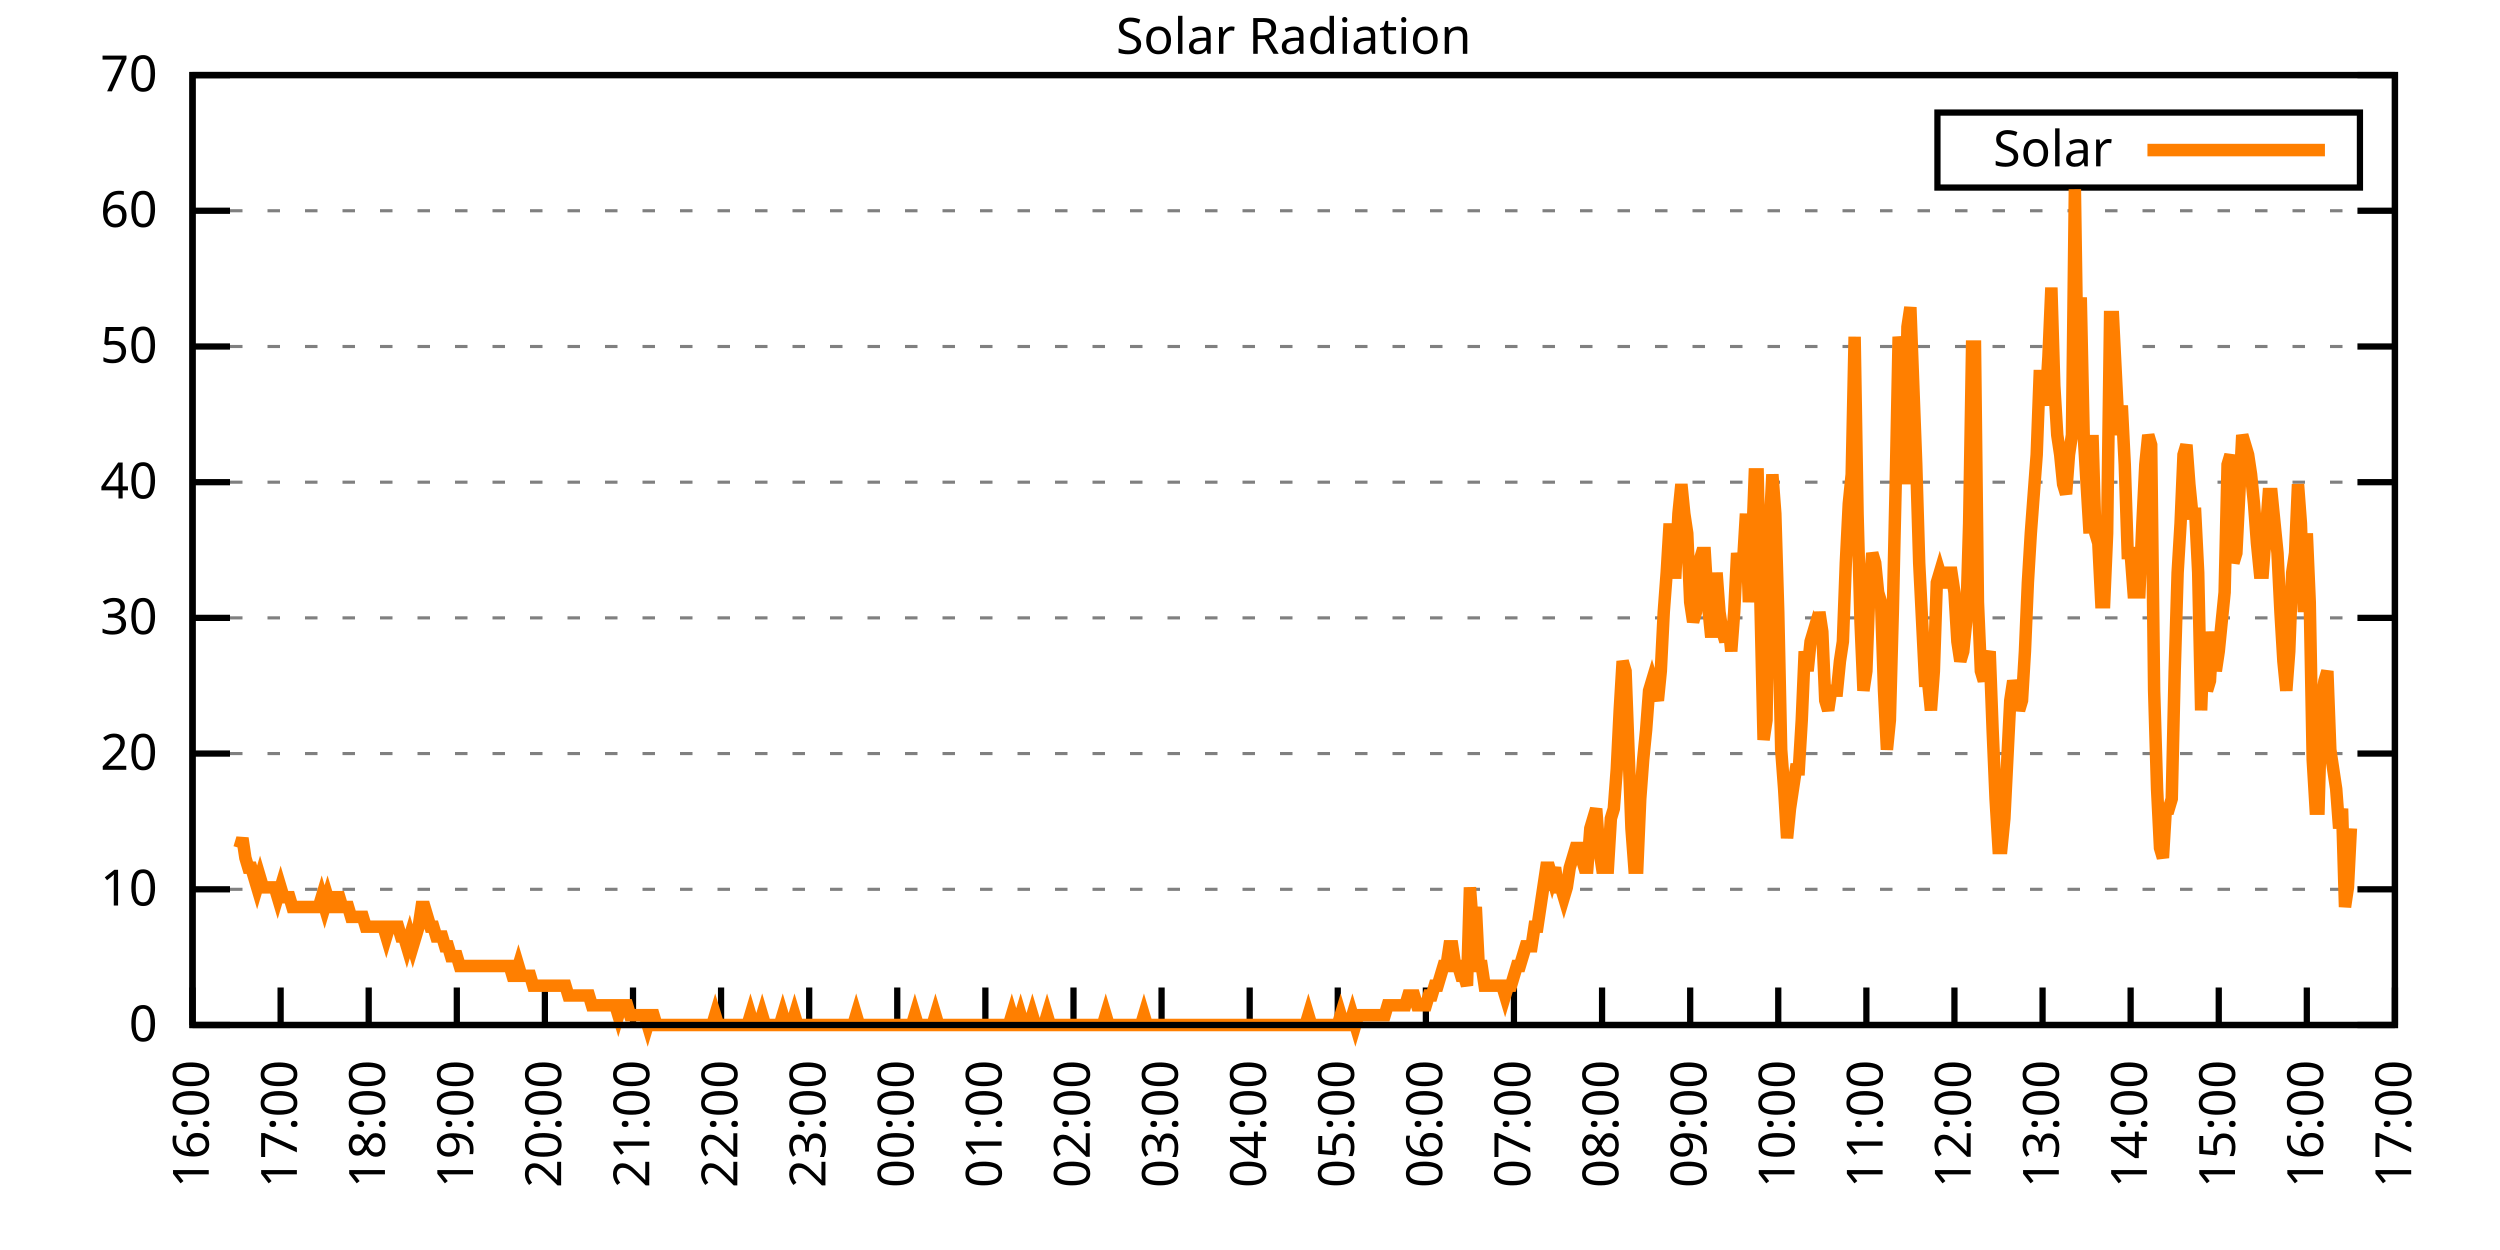
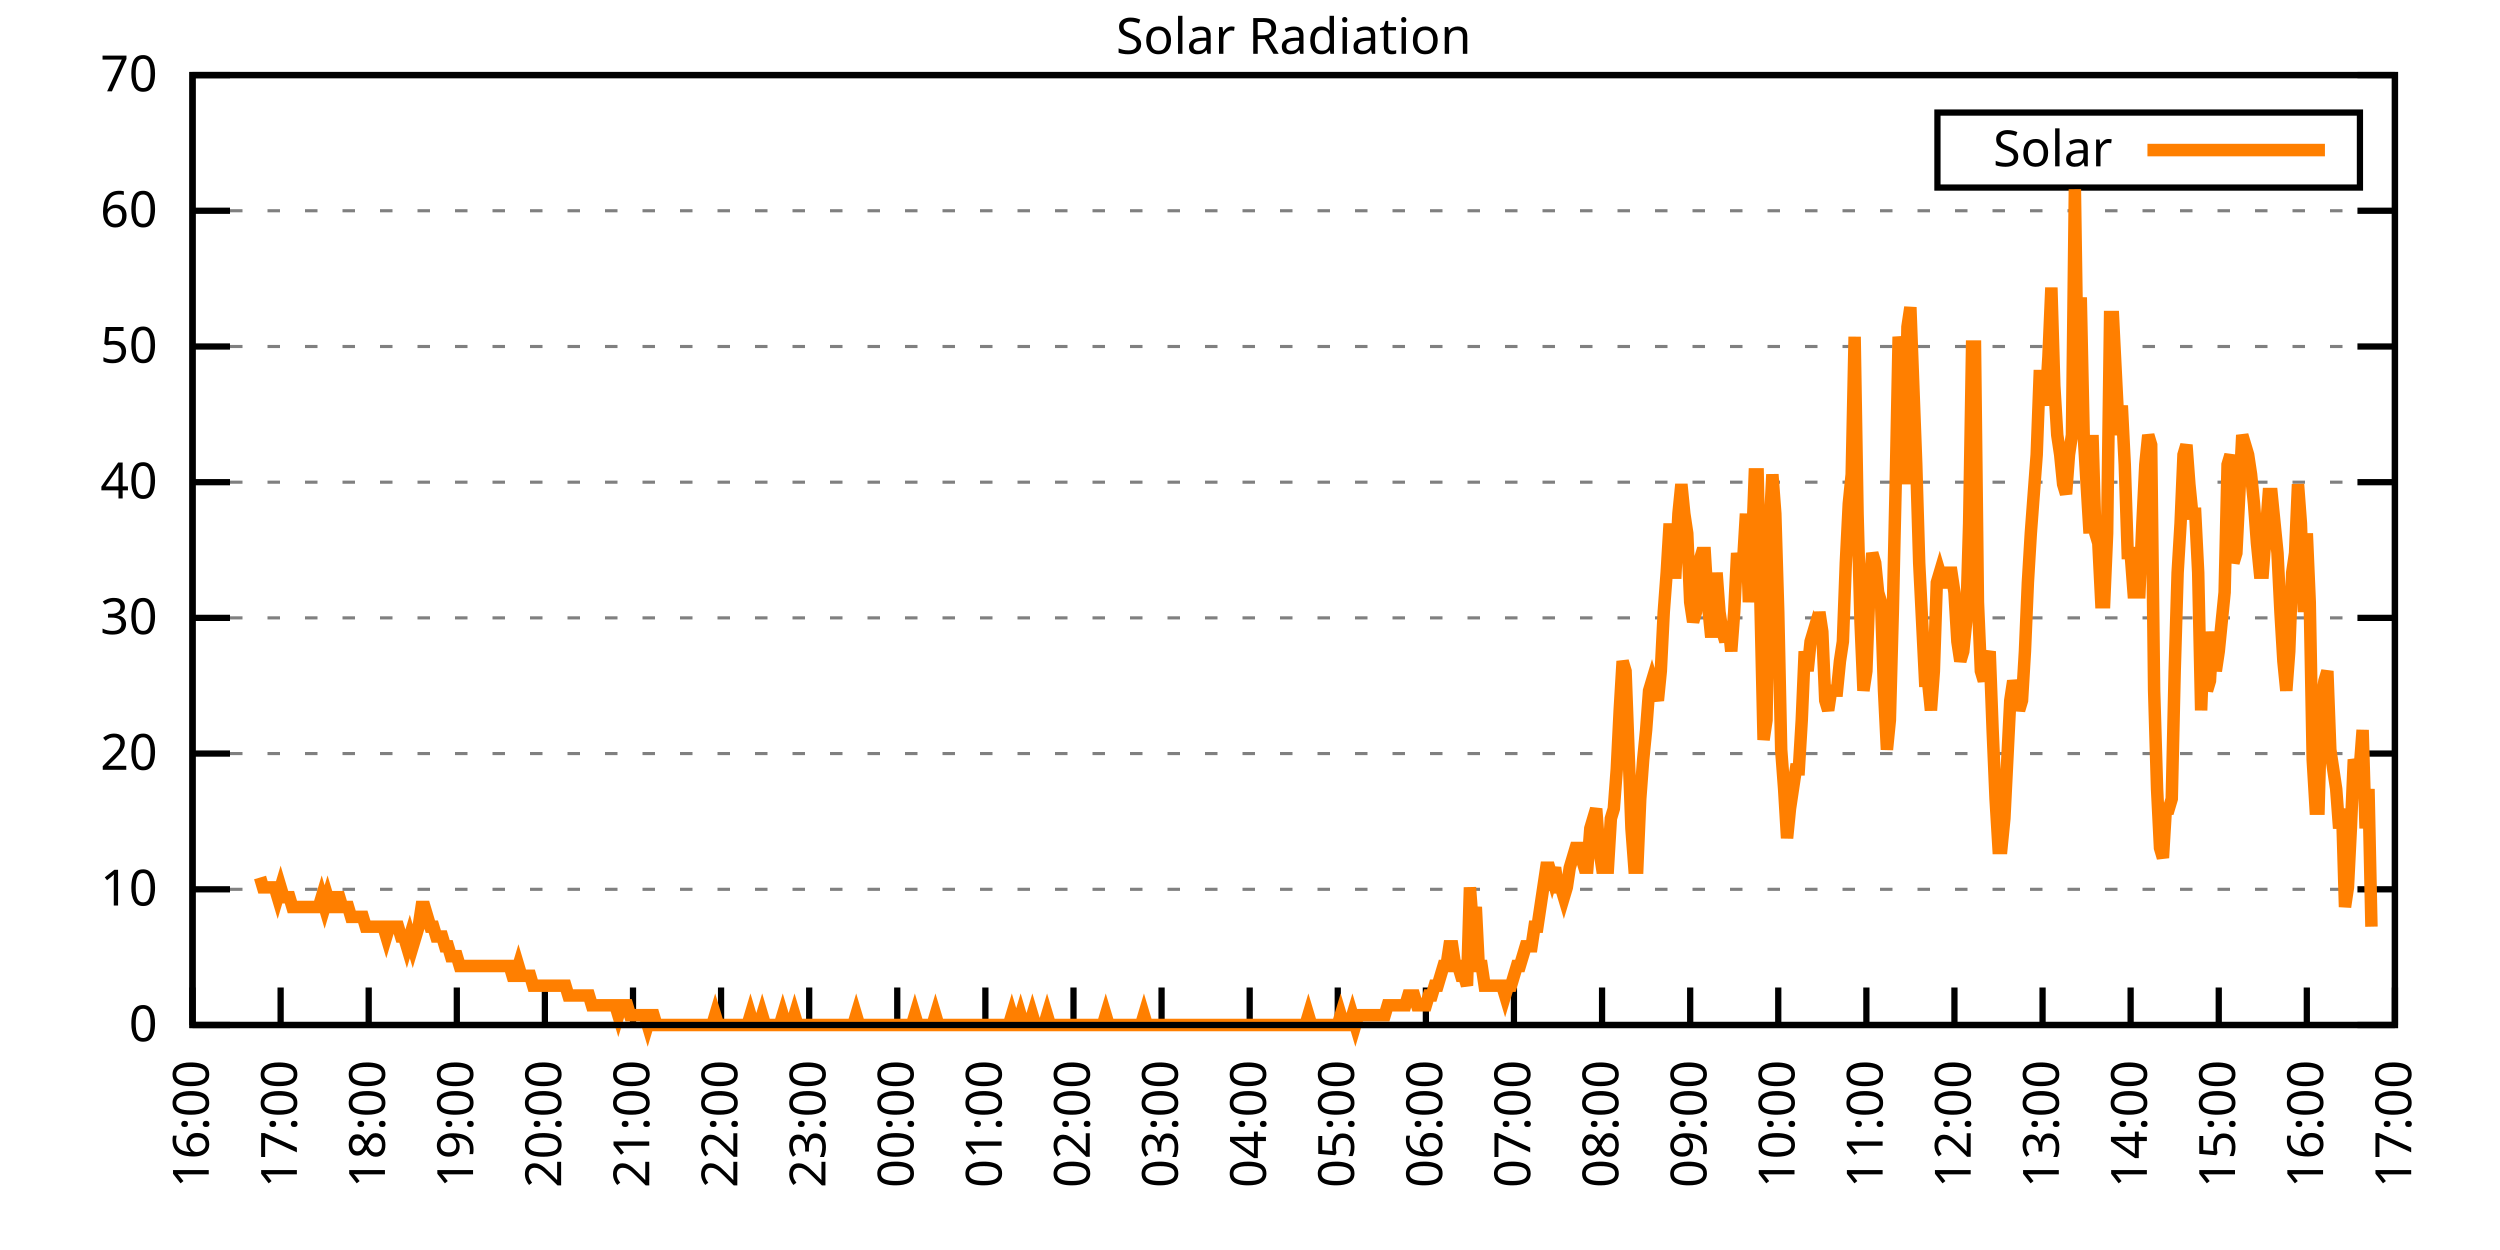
<svg xmlns="http://www.w3.org/2000/svg" xmlns:xlink="http://www.w3.org/1999/xlink" width="400" height="200" viewBox="0 0 400 200">
  <g id="gnuplot_canvas">
    <rect x="0" y="0" width="400" height="200" fill="none" />
    <defs>
      <circle id="gpDot" r="0.5" stroke-width="0.5" stroke="currentColor" />
      <path id="gpPt0" stroke-width="0.333" stroke="currentColor" d="M-1,0 h2 M0,-1 v2" />
      <path id="gpPt1" stroke-width="0.333" stroke="currentColor" d="M-1,-1 L1,1 M1,-1 L-1,1" />
      <path id="gpPt2" stroke-width="0.333" stroke="currentColor" d="M-1,0 L1,0 M0,-1 L0,1 M-1,-1 L1,1 M-1,1 L1,-1" />
      <rect id="gpPt3" stroke-width="0.333" stroke="currentColor" x="-1" y="-1" width="2" height="2" />
      <rect id="gpPt4" stroke-width="0.333" stroke="currentColor" fill="currentColor" x="-1" y="-1" width="2" height="2" />
      <circle id="gpPt5" stroke-width="0.333" stroke="currentColor" cx="0" cy="0" r="1" />
      <use xlink:href="#gpPt5" id="gpPt6" fill="currentColor" stroke="none" />
      <path id="gpPt7" stroke-width="0.333" stroke="currentColor" d="M0,-1.33 L-1.33,0.67 L1.33,0.67 z" />
      <use xlink:href="#gpPt7" id="gpPt8" fill="currentColor" stroke="none" />
      <use xlink:href="#gpPt7" id="gpPt9" stroke="currentColor" transform="rotate(180)" />
      <use xlink:href="#gpPt9" id="gpPt10" fill="currentColor" stroke="none" />
      <use xlink:href="#gpPt3" id="gpPt11" stroke="currentColor" transform="rotate(45)" />
      <use xlink:href="#gpPt11" id="gpPt12" fill="currentColor" stroke="none" />
      <path id="gpPt13" stroke-width="0.333" stroke="currentColor" d="M0,1.330 L1.265,0.411 L0.782,-1.067 L-0.782,-1.076 L-1.265,0.411 z" />
      <use xlink:href="#gpPt13" id="gpPt14" fill="currentColor" stroke="none" />
      <filter id="textbox" filterUnits="objectBoundingBox" x="0" y="0" height="1" width="1">
        <feFlood flood-color="white" flood-opacity="1" result="bgnd" />
        <feComposite in="SourceGraphic" in2="bgnd" operator="atop" />
      </filter>
      <filter id="greybox" filterUnits="objectBoundingBox" x="0" y="0" height="1" width="1">
        <feFlood flood-color="lightgrey" flood-opacity="1" result="grey" />
        <feComposite in="SourceGraphic" in2="grey" operator="atop" />
      </filter>
    </defs>
    <g fill="none" color="white" stroke="currentColor" stroke-width="1.00" stroke-linecap="butt" stroke-linejoin="miter">
</g>
    <g fill="none" color="black" stroke="currentColor" stroke-width="1.00" stroke-linecap="butt" stroke-linejoin="miter">
      <g stroke="none" shape-rendering="crispEdges">
        <polygon fill="rgb(255, 255, 255)" points="30.80,164.00 383.18,164.00 383.18,12.02 30.80,12.02 " />
      </g>
    </g>
    <g fill="none" color="black" stroke="currentColor" stroke-width="1.00" stroke-linecap="butt" stroke-linejoin="miter">
</g>
    <g fill="none" color="black" stroke="black" stroke-width="0.50" stroke-linecap="butt" stroke-linejoin="miter">
</g>
    <g fill="none" color="gray" stroke="currentColor" stroke-width="0.50" stroke-linecap="butt" stroke-linejoin="miter">
      <path stroke="gray" stroke-dasharray="2,4" class="gridline" d="M30.80,164.00 L383.19,164.00  " />
    </g>
    <g fill="none" color="gray" stroke="gray" stroke-width="1.00" stroke-linecap="butt" stroke-linejoin="miter">
</g>
    <g fill="none" color="black" stroke="currentColor" stroke-width="1.00" stroke-linecap="butt" stroke-linejoin="miter">
      <path stroke="black" d="M30.80,164.00 L36.80,164.00 M383.19,164.00 L377.19,164.00  " />
      <g transform="translate(25.20,166.60)" stroke="none" fill="black" font-family="Sans" font-size="8.00" text-anchor="end">
        <text>
          <tspan font-family="Sans"> 0</tspan>
        </text>
      </g>
    </g>
    <g fill="none" color="black" stroke="currentColor" stroke-width="1.00" stroke-linecap="butt" stroke-linejoin="miter">
</g>
    <g fill="none" color="black" stroke="black" stroke-width="0.50" stroke-linecap="butt" stroke-linejoin="miter">
</g>
    <g fill="none" color="gray" stroke="currentColor" stroke-width="0.50" stroke-linecap="butt" stroke-linejoin="miter">
      <path stroke="gray" stroke-dasharray="2,4" class="gridline" d="M30.80,142.29 L383.19,142.29  " />
    </g>
    <g fill="none" color="gray" stroke="gray" stroke-width="1.00" stroke-linecap="butt" stroke-linejoin="miter">
</g>
    <g fill="none" color="black" stroke="currentColor" stroke-width="1.00" stroke-linecap="butt" stroke-linejoin="miter">
      <path stroke="black" d="M30.80,142.29 L36.80,142.29 M383.19,142.29 L377.19,142.29  " />
      <g transform="translate(25.20,144.89)" stroke="none" fill="black" font-family="Sans" font-size="8.00" text-anchor="end">
        <text>
          <tspan font-family="Sans"> 10</tspan>
        </text>
      </g>
    </g>
    <g fill="none" color="black" stroke="currentColor" stroke-width="1.00" stroke-linecap="butt" stroke-linejoin="miter">
</g>
    <g fill="none" color="black" stroke="black" stroke-width="0.50" stroke-linecap="butt" stroke-linejoin="miter">
</g>
    <g fill="none" color="gray" stroke="currentColor" stroke-width="0.50" stroke-linecap="butt" stroke-linejoin="miter">
      <path stroke="gray" stroke-dasharray="2,4" class="gridline" d="M30.80,120.57 L383.19,120.57  " />
    </g>
    <g fill="none" color="gray" stroke="gray" stroke-width="1.00" stroke-linecap="butt" stroke-linejoin="miter">
</g>
    <g fill="none" color="black" stroke="currentColor" stroke-width="1.00" stroke-linecap="butt" stroke-linejoin="miter">
      <path stroke="black" d="M30.80,120.57 L36.80,120.57 M383.19,120.57 L377.19,120.57  " />
      <g transform="translate(25.20,123.17)" stroke="none" fill="black" font-family="Sans" font-size="8.00" text-anchor="end">
        <text>
          <tspan font-family="Sans"> 20</tspan>
        </text>
      </g>
    </g>
    <g fill="none" color="black" stroke="currentColor" stroke-width="1.00" stroke-linecap="butt" stroke-linejoin="miter">
</g>
    <g fill="none" color="black" stroke="black" stroke-width="0.50" stroke-linecap="butt" stroke-linejoin="miter">
</g>
    <g fill="none" color="gray" stroke="currentColor" stroke-width="0.50" stroke-linecap="butt" stroke-linejoin="miter">
      <path stroke="gray" stroke-dasharray="2,4" class="gridline" d="M30.80,98.86 L383.19,98.86  " />
    </g>
    <g fill="none" color="gray" stroke="gray" stroke-width="1.00" stroke-linecap="butt" stroke-linejoin="miter">
</g>
    <g fill="none" color="black" stroke="currentColor" stroke-width="1.00" stroke-linecap="butt" stroke-linejoin="miter">
      <path stroke="black" d="M30.80,98.86 L36.80,98.86 M383.19,98.86 L377.19,98.86  " />
      <g transform="translate(25.20,101.46)" stroke="none" fill="black" font-family="Sans" font-size="8.00" text-anchor="end">
        <text>
          <tspan font-family="Sans"> 30</tspan>
        </text>
      </g>
    </g>
    <g fill="none" color="black" stroke="currentColor" stroke-width="1.00" stroke-linecap="butt" stroke-linejoin="miter">
</g>
    <g fill="none" color="black" stroke="black" stroke-width="0.50" stroke-linecap="butt" stroke-linejoin="miter">
</g>
    <g fill="none" color="gray" stroke="currentColor" stroke-width="0.50" stroke-linecap="butt" stroke-linejoin="miter">
      <path stroke="gray" stroke-dasharray="2,4" class="gridline" d="M30.80,77.15 L383.19,77.15  " />
    </g>
    <g fill="none" color="gray" stroke="gray" stroke-width="1.00" stroke-linecap="butt" stroke-linejoin="miter">
</g>
    <g fill="none" color="black" stroke="currentColor" stroke-width="1.00" stroke-linecap="butt" stroke-linejoin="miter">
      <path stroke="black" d="M30.80,77.15 L36.80,77.15 M383.19,77.15 L377.19,77.15  " />
      <g transform="translate(25.20,79.75)" stroke="none" fill="black" font-family="Sans" font-size="8.00" text-anchor="end">
        <text>
          <tspan font-family="Sans"> 40</tspan>
        </text>
      </g>
    </g>
    <g fill="none" color="black" stroke="currentColor" stroke-width="1.00" stroke-linecap="butt" stroke-linejoin="miter">
</g>
    <g fill="none" color="black" stroke="black" stroke-width="0.50" stroke-linecap="butt" stroke-linejoin="miter">
</g>
    <g fill="none" color="gray" stroke="currentColor" stroke-width="0.50" stroke-linecap="butt" stroke-linejoin="miter">
      <path stroke="gray" stroke-dasharray="2,4" class="gridline" d="M30.80,55.44 L383.19,55.44  " />
    </g>
    <g fill="none" color="gray" stroke="gray" stroke-width="1.00" stroke-linecap="butt" stroke-linejoin="miter">
</g>
    <g fill="none" color="black" stroke="currentColor" stroke-width="1.00" stroke-linecap="butt" stroke-linejoin="miter">
      <path stroke="black" d="M30.80,55.44 L36.80,55.44 M383.19,55.44 L377.19,55.44  " />
      <g transform="translate(25.20,58.04)" stroke="none" fill="black" font-family="Sans" font-size="8.00" text-anchor="end">
        <text>
          <tspan font-family="Sans"> 50</tspan>
        </text>
      </g>
    </g>
    <g fill="none" color="black" stroke="currentColor" stroke-width="1.00" stroke-linecap="butt" stroke-linejoin="miter">
</g>
    <g fill="none" color="black" stroke="black" stroke-width="0.50" stroke-linecap="butt" stroke-linejoin="miter">
</g>
    <g fill="none" color="gray" stroke="currentColor" stroke-width="0.50" stroke-linecap="butt" stroke-linejoin="miter">
      <path stroke="gray" stroke-dasharray="2,4" class="gridline" d="M30.80,33.72 L383.19,33.72  " />
    </g>
    <g fill="none" color="gray" stroke="gray" stroke-width="1.00" stroke-linecap="butt" stroke-linejoin="miter">
</g>
    <g fill="none" color="black" stroke="currentColor" stroke-width="1.00" stroke-linecap="butt" stroke-linejoin="miter">
      <path stroke="black" d="M30.80,33.72 L36.80,33.72 M383.19,33.72 L377.19,33.72  " />
      <g transform="translate(25.20,36.32)" stroke="none" fill="black" font-family="Sans" font-size="8.00" text-anchor="end">
        <text>
          <tspan font-family="Sans"> 60</tspan>
        </text>
      </g>
    </g>
    <g fill="none" color="black" stroke="currentColor" stroke-width="1.00" stroke-linecap="butt" stroke-linejoin="miter">
</g>
    <g fill="none" color="black" stroke="black" stroke-width="0.50" stroke-linecap="butt" stroke-linejoin="miter">
</g>
    <g fill="none" color="gray" stroke="currentColor" stroke-width="0.50" stroke-linecap="butt" stroke-linejoin="miter">
      <path stroke="gray" stroke-dasharray="2,4" class="gridline" d="M30.80,12.01 L383.19,12.01  " />
    </g>
    <g fill="none" color="gray" stroke="gray" stroke-width="1.00" stroke-linecap="butt" stroke-linejoin="miter">
</g>
    <g fill="none" color="black" stroke="currentColor" stroke-width="1.00" stroke-linecap="butt" stroke-linejoin="miter">
      <path stroke="black" d="M30.80,12.01 L36.80,12.01 M383.19,12.01 L377.19,12.01  " />
      <g transform="translate(25.20,14.61)" stroke="none" fill="black" font-family="Sans" font-size="8.00" text-anchor="end">
        <text>
          <tspan font-family="Sans"> 70</tspan>
        </text>
      </g>
    </g>
    <g fill="none" color="black" stroke="currentColor" stroke-width="1.00" stroke-linecap="butt" stroke-linejoin="miter">
      <path stroke="black" d="M30.80,164.00 L30.80,158.00  " />
      <g transform="translate(33.40,169.60) rotate(270.00)" stroke="none" fill="black" font-family="Sans" font-size="8.00" text-anchor="end">
        <text>
          <tspan font-family="Sans">16:00</tspan>
        </text>
      </g>
    </g>
    <g fill="none" color="black" stroke="currentColor" stroke-width="1.00" stroke-linecap="butt" stroke-linejoin="miter">
      <path stroke="black" d="M44.90,164.00 L44.90,158.00  " />
      <g transform="translate(47.50,169.60) rotate(270.00)" stroke="none" fill="black" font-family="Sans" font-size="8.00" text-anchor="end">
        <text>
          <tspan font-family="Sans">17:00</tspan>
        </text>
      </g>
    </g>
    <g fill="none" color="black" stroke="currentColor" stroke-width="1.00" stroke-linecap="butt" stroke-linejoin="miter">
      <path stroke="black" d="M58.99,164.00 L58.99,158.00  " />
      <g transform="translate(61.59,169.60) rotate(270.00)" stroke="none" fill="black" font-family="Sans" font-size="8.00" text-anchor="end">
        <text>
          <tspan font-family="Sans">18:00</tspan>
        </text>
      </g>
    </g>
    <g fill="none" color="black" stroke="currentColor" stroke-width="1.00" stroke-linecap="butt" stroke-linejoin="miter">
      <path stroke="black" d="M73.09,164.00 L73.09,158.00  " />
      <g transform="translate(75.69,169.60) rotate(270.00)" stroke="none" fill="black" font-family="Sans" font-size="8.00" text-anchor="end">
        <text>
          <tspan font-family="Sans">19:00</tspan>
        </text>
      </g>
    </g>
    <g fill="none" color="black" stroke="currentColor" stroke-width="1.00" stroke-linecap="butt" stroke-linejoin="miter">
      <path stroke="black" d="M87.18,164.00 L87.18,158.00  " />
      <g transform="translate(89.78,169.60) rotate(270.00)" stroke="none" fill="black" font-family="Sans" font-size="8.00" text-anchor="end">
        <text>
          <tspan font-family="Sans">20:00</tspan>
        </text>
      </g>
    </g>
    <g fill="none" color="black" stroke="currentColor" stroke-width="1.00" stroke-linecap="butt" stroke-linejoin="miter">
      <path stroke="black" d="M101.28,164.00 L101.28,158.00  " />
      <g transform="translate(103.88,169.60) rotate(270.00)" stroke="none" fill="black" font-family="Sans" font-size="8.00" text-anchor="end">
        <text>
          <tspan font-family="Sans">21:00</tspan>
        </text>
      </g>
    </g>
    <g fill="none" color="black" stroke="currentColor" stroke-width="1.00" stroke-linecap="butt" stroke-linejoin="miter">
      <path stroke="black" d="M115.37,164.00 L115.37,158.00  " />
      <g transform="translate(117.97,169.60) rotate(270.00)" stroke="none" fill="black" font-family="Sans" font-size="8.00" text-anchor="end">
        <text>
          <tspan font-family="Sans">22:00</tspan>
        </text>
      </g>
    </g>
    <g fill="none" color="black" stroke="currentColor" stroke-width="1.00" stroke-linecap="butt" stroke-linejoin="miter">
      <path stroke="black" d="M129.47,164.00 L129.47,158.00  " />
      <g transform="translate(132.07,169.60) rotate(270.00)" stroke="none" fill="black" font-family="Sans" font-size="8.00" text-anchor="end">
        <text>
          <tspan font-family="Sans">23:00</tspan>
        </text>
      </g>
    </g>
    <g fill="none" color="black" stroke="currentColor" stroke-width="1.00" stroke-linecap="butt" stroke-linejoin="miter">
      <path stroke="black" d="M143.56,164.00 L143.56,158.00  " />
      <g transform="translate(146.16,169.60) rotate(270.00)" stroke="none" fill="black" font-family="Sans" font-size="8.00" text-anchor="end">
        <text>
          <tspan font-family="Sans">00:00</tspan>
        </text>
      </g>
    </g>
    <g fill="none" color="black" stroke="currentColor" stroke-width="1.00" stroke-linecap="butt" stroke-linejoin="miter">
      <path stroke="black" d="M157.66,164.00 L157.66,158.00  " />
      <g transform="translate(160.26,169.60) rotate(270.00)" stroke="none" fill="black" font-family="Sans" font-size="8.00" text-anchor="end">
        <text>
          <tspan font-family="Sans">01:00</tspan>
        </text>
      </g>
    </g>
    <g fill="none" color="black" stroke="currentColor" stroke-width="1.00" stroke-linecap="butt" stroke-linejoin="miter">
      <path stroke="black" d="M171.76,164.00 L171.76,158.00  " />
      <g transform="translate(174.36,169.60) rotate(270.00)" stroke="none" fill="black" font-family="Sans" font-size="8.00" text-anchor="end">
        <text>
          <tspan font-family="Sans">02:00</tspan>
        </text>
      </g>
    </g>
    <g fill="none" color="black" stroke="currentColor" stroke-width="1.00" stroke-linecap="butt" stroke-linejoin="miter">
      <path stroke="black" d="M185.85,164.00 L185.85,158.00  " />
      <g transform="translate(188.45,169.60) rotate(270.00)" stroke="none" fill="black" font-family="Sans" font-size="8.00" text-anchor="end">
        <text>
          <tspan font-family="Sans">03:00</tspan>
        </text>
      </g>
    </g>
    <g fill="none" color="black" stroke="currentColor" stroke-width="1.00" stroke-linecap="butt" stroke-linejoin="miter">
      <path stroke="black" d="M199.95,164.00 L199.95,158.00  " />
      <g transform="translate(202.55,169.60) rotate(270.00)" stroke="none" fill="black" font-family="Sans" font-size="8.00" text-anchor="end">
        <text>
          <tspan font-family="Sans">04:00</tspan>
        </text>
      </g>
    </g>
    <g fill="none" color="black" stroke="currentColor" stroke-width="1.00" stroke-linecap="butt" stroke-linejoin="miter">
      <path stroke="black" d="M214.04,164.00 L214.04,158.00  " />
      <g transform="translate(216.64,169.60) rotate(270.00)" stroke="none" fill="black" font-family="Sans" font-size="8.00" text-anchor="end">
        <text>
          <tspan font-family="Sans">05:00</tspan>
        </text>
      </g>
    </g>
    <g fill="none" color="black" stroke="currentColor" stroke-width="1.00" stroke-linecap="butt" stroke-linejoin="miter">
      <path stroke="black" d="M228.14,164.00 L228.14,158.00  " />
      <g transform="translate(230.74,169.60) rotate(270.00)" stroke="none" fill="black" font-family="Sans" font-size="8.00" text-anchor="end">
        <text>
          <tspan font-family="Sans">06:00</tspan>
        </text>
      </g>
    </g>
    <g fill="none" color="black" stroke="currentColor" stroke-width="1.00" stroke-linecap="butt" stroke-linejoin="miter">
      <path stroke="black" d="M242.23,164.00 L242.23,158.00  " />
      <g transform="translate(244.83,169.60) rotate(270.00)" stroke="none" fill="black" font-family="Sans" font-size="8.00" text-anchor="end">
        <text>
          <tspan font-family="Sans">07:00</tspan>
        </text>
      </g>
    </g>
    <g fill="none" color="black" stroke="currentColor" stroke-width="1.00" stroke-linecap="butt" stroke-linejoin="miter">
      <path stroke="black" d="M256.33,164.00 L256.33,158.00  " />
      <g transform="translate(258.93,169.60) rotate(270.00)" stroke="none" fill="black" font-family="Sans" font-size="8.00" text-anchor="end">
        <text>
          <tspan font-family="Sans">08:00</tspan>
        </text>
      </g>
    </g>
    <g fill="none" color="black" stroke="currentColor" stroke-width="1.00" stroke-linecap="butt" stroke-linejoin="miter">
      <path stroke="black" d="M270.43,164.00 L270.43,158.00  " />
      <g transform="translate(273.03,169.60) rotate(270.00)" stroke="none" fill="black" font-family="Sans" font-size="8.00" text-anchor="end">
        <text>
          <tspan font-family="Sans">09:00</tspan>
        </text>
      </g>
    </g>
    <g fill="none" color="black" stroke="currentColor" stroke-width="1.00" stroke-linecap="butt" stroke-linejoin="miter">
      <path stroke="black" d="M284.52,164.00 L284.52,158.00  " />
      <g transform="translate(287.12,169.60) rotate(270.00)" stroke="none" fill="black" font-family="Sans" font-size="8.00" text-anchor="end">
        <text>
          <tspan font-family="Sans">10:00</tspan>
        </text>
      </g>
    </g>
    <g fill="none" color="black" stroke="currentColor" stroke-width="1.00" stroke-linecap="butt" stroke-linejoin="miter">
      <path stroke="black" d="M298.62,164.00 L298.62,158.00  " />
      <g transform="translate(301.22,169.60) rotate(270.00)" stroke="none" fill="black" font-family="Sans" font-size="8.00" text-anchor="end">
        <text>
          <tspan font-family="Sans">11:00</tspan>
        </text>
      </g>
    </g>
    <g fill="none" color="black" stroke="currentColor" stroke-width="1.00" stroke-linecap="butt" stroke-linejoin="miter">
      <path stroke="black" d="M312.71,164.00 L312.71,158.00  " />
      <g transform="translate(315.31,169.60) rotate(270.00)" stroke="none" fill="black" font-family="Sans" font-size="8.00" text-anchor="end">
        <text>
          <tspan font-family="Sans">12:00</tspan>
        </text>
      </g>
    </g>
    <g fill="none" color="black" stroke="currentColor" stroke-width="1.00" stroke-linecap="butt" stroke-linejoin="miter">
      <path stroke="black" d="M326.81,164.00 L326.81,158.00  " />
      <g transform="translate(329.41,169.60) rotate(270.00)" stroke="none" fill="black" font-family="Sans" font-size="8.00" text-anchor="end">
        <text>
          <tspan font-family="Sans">13:00</tspan>
        </text>
      </g>
    </g>
    <g fill="none" color="black" stroke="currentColor" stroke-width="1.00" stroke-linecap="butt" stroke-linejoin="miter">
      <path stroke="black" d="M340.90,164.00 L340.90,158.00  " />
      <g transform="translate(343.50,169.60) rotate(270.00)" stroke="none" fill="black" font-family="Sans" font-size="8.00" text-anchor="end">
        <text>
          <tspan font-family="Sans">14:00</tspan>
        </text>
      </g>
    </g>
    <g fill="none" color="black" stroke="currentColor" stroke-width="1.00" stroke-linecap="butt" stroke-linejoin="miter">
      <path stroke="black" d="M355.00,164.00 L355.00,158.00  " />
      <g transform="translate(357.60,169.60) rotate(270.00)" stroke="none" fill="black" font-family="Sans" font-size="8.00" text-anchor="end">
        <text>
          <tspan font-family="Sans">15:00</tspan>
        </text>
      </g>
    </g>
    <g fill="none" color="black" stroke="currentColor" stroke-width="1.00" stroke-linecap="butt" stroke-linejoin="miter">
      <path stroke="black" d="M369.09,164.00 L369.09,158.00  " />
      <g transform="translate(371.69,169.60) rotate(270.00)" stroke="none" fill="black" font-family="Sans" font-size="8.00" text-anchor="end">
        <text>
          <tspan font-family="Sans">16:00</tspan>
        </text>
      </g>
    </g>
    <g fill="none" color="black" stroke="currentColor" stroke-width="1.00" stroke-linecap="butt" stroke-linejoin="miter">
      <path stroke="black" d="M383.19,164.00 L383.19,158.00  " />
      <g transform="translate(385.79,169.60) rotate(270.00)" stroke="none" fill="black" font-family="Sans" font-size="8.00" text-anchor="end">
        <text>
          <tspan font-family="Sans">17:00</tspan>
        </text>
      </g>
    </g>
    <g fill="none" color="black" stroke="currentColor" stroke-width="1.00" stroke-linecap="butt" stroke-linejoin="miter">
</g>
    <g fill="none" color="black" stroke="currentColor" stroke-width="1.00" stroke-linecap="butt" stroke-linejoin="miter">
      <path stroke="black" d="M30.80,12.01 L30.80,164.00 L383.19,164.00 L383.19,12.01 L30.80,12.01 Z  " />
    </g>
    <g fill="none" color="black" stroke="currentColor" stroke-width="1.00" stroke-linecap="butt" stroke-linejoin="miter">
</g>
    <g fill="none" color="black" stroke="currentColor" stroke-width="1.00" stroke-linecap="butt" stroke-linejoin="miter">
      <path stroke="black" d="M309.99,30.01 L309.99,18.01 L377.59,18.01 L377.59,30.01 L309.99,30.01 Z  " />
    </g>
    <g id="Solar_Radiation_plot_1">
      <g fill="none" color="white" stroke="black" stroke-width="2.00" stroke-linecap="butt" stroke-linejoin="miter">
</g>
      <g fill="none" color="black" stroke="currentColor" stroke-width="2.00" stroke-linecap="butt" stroke-linejoin="miter">
        <g transform="translate(337.99,26.61)" stroke="none" fill="black" font-family="Sans" font-size="8.00" text-anchor="end">
          <text>
            <tspan font-family="Sans">Solar</tspan>
          </text>
        </g>
      </g>
      <g fill="none" color="black" stroke="currentColor" stroke-width="2.00" stroke-linecap="butt" stroke-linejoin="miter">
-         <path stroke="rgb(255, 127,   0)" d="M343.59,24.01 L371.99,24.01 M38.32,135.68 L38.79,134.11 L39.26,137.26 L39.73,138.83 L40.20,138.83 L40.67,140.40   L41.14,141.98 L41.61,140.40 L42.08,141.98 L42.55,141.98 L43.02,141.98 L43.49,141.98 L43.96,141.98 L44.43,143.55   L44.90,141.98 L45.37,143.55 L45.84,143.55 L46.31,143.55 L46.78,145.12 L47.24,145.12 L47.71,145.12 L48.18,145.12   L48.65,145.12 L49.12,145.12 L49.59,145.12 L50.06,145.12 L50.53,145.12 L51.00,145.12 L51.47,143.55 L51.94,145.12   L52.41,143.55 L52.88,145.12 L53.35,145.12 L53.82,143.55 L54.29,143.55 L54.76,145.12 L55.23,145.12 L55.70,145.12   L56.17,146.70 L56.64,146.70 L57.11,146.70 L57.58,146.70 L58.05,146.70 L58.52,148.27 L58.99,148.27 L59.46,148.27   L59.93,148.27 L60.40,148.27 L60.87,148.27 L61.34,148.27 L61.81,149.84 L62.28,148.27 L62.75,148.27 L63.22,148.27   L63.69,148.27 L64.16,149.84 L64.63,149.84 L65.10,151.41 L65.57,149.84 L66.04,151.41 L66.51,149.84 L66.98,148.27   L67.45,145.12 L67.92,145.12 L68.39,146.70 L68.86,148.27 L69.33,148.27 L69.80,149.84 L70.27,149.84 L70.74,149.84   L71.21,151.41 L71.68,151.41 L72.15,152.99 L72.62,152.99 L73.09,152.99 L73.56,154.56 L74.03,154.56 L74.50,154.56   L74.97,154.56 L75.44,154.56 L75.91,154.56 L76.38,154.56 L76.85,154.56 L77.32,154.56 L77.79,154.56 L78.26,154.56   L78.73,154.56 L79.19,154.56 L79.66,154.56 L80.13,154.56 L80.60,154.56 L81.07,154.56 L81.54,154.56 L82.01,156.13   L82.48,156.13 L82.95,154.56 L83.42,156.13 L83.89,156.13 L84.36,156.13 L84.83,156.13 L85.30,157.71 L85.77,157.71   L86.24,157.71 L86.71,157.71 L87.18,157.71 L87.65,157.71 L88.12,157.71 L88.59,157.71 L89.06,157.71 L89.53,157.71   L90.00,157.71 L90.47,157.71 L90.94,159.28 L91.41,159.28 L91.88,159.28 L92.35,159.28 L92.82,159.28 L93.29,159.28   L93.76,159.28 L94.23,159.28 L94.70,160.85 L95.17,160.85 L95.64,160.85 L96.11,160.85 L96.58,160.85 L97.05,160.85   L97.52,160.85 L97.99,160.85 L98.46,160.85 L98.93,162.43 L99.40,160.85 L99.87,160.85 L100.34,160.85 L100.81,162.43   L101.28,162.43 L101.75,162.43 L102.22,162.43 L102.69,162.43 L103.16,162.43 L103.63,164.00 L104.10,162.43 L104.57,162.43   L105.04,164.00 L105.51,164.00 L105.98,164.00 L106.45,164.00 L106.92,164.00 L107.39,164.00 L107.86,164.00 L108.33,164.00   L108.80,164.00 L109.27,164.00 L109.74,164.00 L110.21,164.00 L110.68,164.00 L111.14,164.00 L111.61,164.00 L112.08,164.00   L112.55,164.00 L113.02,164.00 L113.49,164.00 L113.96,164.00 L114.43,162.43 L114.90,164.00 L115.37,164.00 L115.84,164.00   L116.31,164.00 L116.78,164.00 L117.25,164.00 L117.72,164.00 L118.19,164.00 L118.66,164.00 L119.13,164.00 L119.60,164.00   L120.07,162.43 L120.54,164.00 L121.01,164.00 L121.48,164.00 L121.95,162.43 L122.42,164.00 L122.89,164.00 L123.36,164.00   L123.83,164.00 L124.30,164.00 L124.77,164.00 L125.24,162.43 L125.71,164.00 L126.18,164.00 L126.65,164.00 L127.12,162.43   L127.59,164.00 L128.06,164.00 L128.53,164.00 L129.00,164.00 L129.47,164.00 L129.94,164.00 L130.41,164.00 L130.88,164.00   L131.35,164.00 L131.82,164.00 L132.29,164.00 L132.76,164.00 L133.23,164.00 L133.70,164.00 L134.17,164.00 L134.64,164.00   L135.11,164.00 L135.58,164.00 L136.05,164.00 L136.52,164.00 L136.99,162.43 L137.46,164.00 L137.93,164.00 L138.40,164.00   L138.87,164.00 L139.34,164.00 L139.81,164.00 L140.28,164.00 L140.75,164.00 L141.22,164.00 L141.69,164.00 L142.16,164.00   L142.63,164.00 L143.09,164.00 L143.56,164.00 L144.03,164.00 L144.50,164.00 L144.97,164.00 L145.44,164.00 L145.91,164.00   L146.38,162.43 L146.85,164.00 L147.32,164.00 L147.79,164.00 L148.26,164.00 L148.73,164.00 L149.20,164.00 L149.67,162.43   L150.14,164.00 L150.61,164.00 L151.08,164.00 L151.55,164.00 L152.02,164.00 L152.49,164.00 L152.96,164.00 L153.43,164.00   L153.90,164.00 L154.37,164.00 L154.84,164.00 L155.31,164.00 L155.78,164.00 L156.25,164.00 L156.72,164.00 L157.19,164.00   L157.66,164.00 L158.13,164.00 L158.60,164.00 L159.07,164.00 L159.54,164.00 L160.01,164.00 L160.48,164.00 L160.95,164.00   L161.42,164.00 L161.89,162.43 L162.36,164.00 L162.83,164.00 L163.30,162.43 L163.77,164.00 L164.24,164.00 L164.71,164.00   L165.18,162.43 L165.65,164.00 L166.12,164.00 L166.59,164.00 L167.06,164.00 L167.53,162.43 L168.00,164.00 L168.47,164.00   L168.94,164.00 L169.41,164.00 L169.88,164.00 L170.35,164.00 L170.82,164.00 L171.29,164.00 L171.76,164.00 L172.23,164.00   L172.70,164.00 L173.17,164.00 L173.64,164.00 L174.11,164.00 L174.58,164.00 L175.04,164.00 L175.51,164.00 L175.98,164.00   L176.45,164.00 L176.92,162.43 L177.39,164.00 L177.86,164.00 L178.33,164.00 L178.80,164.00 L179.27,164.00 L179.74,164.00   L180.21,164.00 L180.68,164.00 L181.15,164.00 L181.62,164.00 L182.09,164.00 L182.56,164.00 L183.03,162.43 L183.50,164.00   L183.97,164.00 L184.44,164.00 L184.91,164.00 L185.38,164.00 L185.85,164.00 L186.32,164.00 L186.79,164.00 L187.26,164.00   L187.73,164.00 L188.20,164.00 L188.67,164.00 L189.14,164.00 L189.61,164.00 L190.08,164.00 L190.55,164.00 L191.02,164.00   L191.49,164.00 L191.96,164.00 L192.43,164.00 L192.90,164.00 L193.37,164.00 L193.84,164.00 L194.31,164.00 L194.78,164.00   L195.25,164.00 L195.72,164.00 L196.19,164.00 L196.66,164.00 L197.13,164.00 L197.60,164.00 L198.07,164.00 L198.54,164.00   L199.01,164.00 L199.48,164.00 L199.95,164.00 L200.42,164.00 L200.89,164.00 L201.36,164.00 L201.83,164.00 L202.30,164.00   L202.77,164.00 L203.24,164.00 L203.71,164.00 L204.18,164.00 L204.65,164.00 L205.12,164.00 L205.59,164.00 L206.06,164.00   L206.53,164.00 L207.00,164.00 L207.46,164.00 L207.93,164.00 L208.40,164.00 L208.87,164.00 L209.34,162.43 L209.81,164.00   L210.28,164.00 L210.75,164.00 L211.22,164.00 L211.69,164.00 L212.16,164.00 L212.63,164.00 L213.10,164.00 L213.57,164.00   L214.04,164.00 L214.51,162.43 L214.98,164.00 L215.45,164.00 L215.92,164.00 L216.39,162.43 L216.86,164.00 L217.33,162.43   L217.80,162.43 L218.27,162.43 L218.74,162.43 L219.21,162.43 L219.68,162.43 L220.15,162.43 L220.62,162.43 L221.09,162.43   L221.56,162.43 L222.03,160.85 L222.50,160.85 L222.97,160.85 L223.44,160.85 L223.91,160.85 L224.38,160.85 L224.85,160.85   L225.32,159.28 L225.79,159.28 L226.26,159.28 L226.73,160.85 L227.20,160.85 L227.67,160.85 L228.14,160.85 L228.61,159.28   L229.08,159.28 L229.55,157.71 L230.02,157.71 L230.49,156.13 L230.96,154.56 L231.43,154.56 L231.90,151.41 L232.37,151.41   L232.84,154.56 L233.31,154.56 L233.78,156.13 L234.25,156.13 L234.72,157.71 L235.19,141.98 L235.66,148.27 L236.13,145.12   L236.60,154.56 L237.07,154.56 L237.54,157.71 L238.01,157.71 L238.48,157.71 L238.95,157.71 L239.41,157.71 L239.88,157.71   L240.35,157.71 L240.82,159.28 L241.29,157.71 L241.76,157.71 L242.23,156.13 L242.70,154.56 L243.17,154.56 L243.64,152.99   L244.11,151.41 L244.58,151.41 L245.05,151.41 L245.52,148.27 L245.99,148.27 L246.46,145.12 L246.93,141.98 L247.40,138.83   L247.87,138.83 L248.34,140.40 L248.81,138.83 L249.28,141.98 L249.75,141.98 L250.22,143.55 L250.69,141.98 L251.16,138.83   L251.63,137.26 L252.10,135.68 L252.57,135.68 L253.04,137.26 L253.51,138.83 L253.98,138.83 L254.45,132.54 L254.92,130.96   L255.39,129.39 L255.86,135.68 L256.33,138.83 L256.80,138.83 L257.27,138.83 L257.74,130.96 L258.21,129.39 L258.68,123.10   L259.15,113.66 L259.62,105.79 L260.09,107.37 L260.56,119.95 L261.03,132.54 L261.50,138.83 L261.97,138.83 L262.44,127.82   L262.91,121.52 L263.38,116.80 L263.85,110.51 L264.32,108.94 L264.79,110.51 L265.26,112.09 L265.73,107.37 L266.20,97.93   L266.67,91.63 L267.14,83.77 L267.61,91.63 L268.08,91.63 L268.55,82.19 L269.02,77.48 L269.49,82.19 L269.96,85.34   L270.43,96.35 L270.90,99.50 L271.36,97.93 L271.83,90.06 L272.30,88.49 L272.77,88.49 L273.24,96.35 L273.71,101.07   L274.18,101.07 L274.65,91.63 L275.12,97.93 L275.59,101.07 L276.06,102.65 L276.53,99.50 L277.00,104.22 L277.47,97.93   L277.94,88.49 L278.41,91.63 L278.88,90.06 L279.35,82.19 L279.82,96.35 L280.29,88.49 L280.76,75.90 L281.23,75.90   L281.70,97.93 L282.17,118.38 L282.64,115.23 L283.11,85.34 L283.58,75.90 L284.05,82.19 L284.52,97.93 L284.99,119.95   L285.46,126.24 L285.93,134.11 L286.40,129.39 L286.87,126.24 L287.34,123.10 L287.81,123.10 L288.28,115.23 L288.75,104.22   L289.22,107.37 L289.69,102.65 L290.16,101.07 L290.63,102.65 L291.10,97.93 L291.57,101.07 L292.04,112.09 L292.51,113.66   L292.98,110.51 L293.45,110.51 L293.92,110.51 L294.39,105.79 L294.86,102.65 L295.33,90.06 L295.80,80.62 L296.27,75.90   L296.74,53.88 L297.21,82.19 L297.68,99.50 L298.15,110.51 L298.62,107.37 L299.09,94.78 L299.56,88.49 L300.03,90.06   L300.50,94.78 L300.97,96.35 L301.44,110.51 L301.91,119.95 L302.38,115.23 L302.85,97.93 L303.31,77.48 L303.78,53.88   L304.25,57.02 L304.72,77.48 L305.19,52.30 L305.66,49.16 L306.13,61.74 L306.60,74.33 L307.07,90.06 L307.54,99.50   L308.01,108.94 L308.48,108.94 L308.95,113.66 L309.42,107.37 L309.89,93.21 L310.36,91.63 L310.83,93.21 L311.30,93.21   L311.77,91.63 L312.24,91.63 L312.71,94.78 L313.18,102.65 L313.65,105.79 L314.12,104.22 L314.59,99.50 L315.06,83.77   L315.53,55.45 L316.00,55.45 L316.47,96.35 L316.94,107.37 L317.41,108.94 L317.88,105.79 L318.35,104.22 L318.82,116.80   L319.29,127.82 L319.76,135.68 L320.23,135.68 L320.70,130.96 L321.17,121.52 L321.64,112.09 L322.11,108.94 L322.58,110.51   L323.05,113.66 L323.52,112.09 L323.99,104.22 L324.46,93.21 L324.93,85.34 L325.40,79.05 L325.87,72.76 L326.34,60.17   L326.81,60.17 L327.28,64.89 L327.75,57.02 L328.22,46.01 L328.69,61.74 L329.16,69.61 L329.63,72.76 L330.10,77.48   L330.57,79.05 L331.04,72.76 L331.51,69.61 L331.98,30.28 L332.45,61.74 L332.92,47.58 L333.39,69.61 L333.86,77.48   L334.33,85.34 L334.80,69.61 L335.26,85.34 L335.73,86.91 L336.20,96.35 L336.67,96.35 L337.14,85.34 L337.61,50.73   L338.08,50.73 L338.55,60.17 L339.02,69.61 L339.49,64.89 L339.96,74.33 L340.43,88.49 L340.90,88.49 L341.37,94.78   L341.84,94.78 L342.31,94.78 L342.78,83.77 L343.25,74.33 L343.72,69.61 L344.19,71.18 L344.66,110.51 L345.13,126.24   L345.60,135.68 L346.07,137.26 L346.54,129.39 L347.01,129.39 L347.48,127.82 L347.95,107.37 L348.42,91.63 L348.89,83.77   L349.36,72.76 L349.83,71.18 L350.30,77.48 L350.77,82.19 L351.24,82.19 L351.71,91.63 L352.18,113.66 L352.65,101.07   L353.12,110.51 L353.59,108.94 L354.06,101.07 L354.53,107.37 L355.00,104.22 L355.47,99.50 L355.94,94.78 L356.41,74.33   L356.88,72.76 L357.35,90.06 L357.82,88.49 L358.29,79.05 L358.76,69.61 L359.23,71.18 L359.70,72.76 L360.17,75.90   L360.64,80.62 L361.11,86.91 L361.58,91.63 L362.05,91.63 L362.52,85.34 L362.99,79.05 L363.46,79.05 L363.93,83.77   L364.40,88.49 L364.87,97.93 L365.34,105.79 L365.81,110.51 L366.28,104.22 L366.75,91.63 L367.21,88.49 L367.68,77.48   L368.15,83.77 L368.62,97.93 L369.09,85.34 L369.56,96.35 L370.03,121.52 L370.50,129.39 L370.97,129.39 L371.44,112.09   L371.91,108.94 L372.38,107.37 L372.85,119.95 L373.32,123.10 L373.79,126.24 L374.26,132.54 L374.73,129.39 L375.20,145.12   L375.67,141.98 L376.14,132.54  " />
+         <path stroke="rgb(255, 127,   0)" d="M343.59,24.01 L371.99,24.01 M41.61,140.40 L42.08,141.98 L42.55,141.98 L43.02,141.98 L43.49,141.98 L43.96,141.98   L44.43,143.55 L44.90,141.98 L45.37,143.55 L45.84,143.55 L46.31,143.55 L46.78,145.12 L47.24,145.12 L47.71,145.12   L48.18,145.12 L48.65,145.12 L49.12,145.12 L49.59,145.12 L50.06,145.12 L50.53,145.12 L51.00,145.12 L51.47,143.55   L51.94,145.12 L52.41,143.55 L52.88,145.12 L53.35,145.12 L53.82,143.55 L54.29,143.55 L54.76,145.12 L55.23,145.12   L55.70,145.12 L56.17,146.70 L56.64,146.70 L57.11,146.70 L57.58,146.70 L58.05,146.70 L58.52,148.27 L58.99,148.27   L59.46,148.27 L59.93,148.27 L60.40,148.27 L60.87,148.27 L61.34,148.27 L61.81,149.84 L62.28,148.27 L62.75,148.27   L63.22,148.27 L63.69,148.27 L64.16,149.84 L64.63,149.84 L65.10,151.41 L65.57,149.84 L66.04,151.41 L66.51,149.84   L66.98,148.27 L67.45,145.12 L67.92,145.12 L68.39,146.70 L68.86,148.27 L69.33,148.27 L69.80,149.84 L70.27,149.84   L70.74,149.84 L71.21,151.41 L71.68,151.41 L72.15,152.99 L72.62,152.99 L73.09,152.99 L73.56,154.56 L74.03,154.56   L74.50,154.56 L74.97,154.56 L75.44,154.56 L75.91,154.56 L76.38,154.56 L76.85,154.56 L77.32,154.56 L77.79,154.56   L78.26,154.56 L78.73,154.56 L79.19,154.56 L79.66,154.56 L80.13,154.56 L80.60,154.56 L81.07,154.56 L81.54,154.56   L82.01,156.13 L82.48,156.13 L82.95,154.56 L83.42,156.13 L83.89,156.13 L84.36,156.13 L84.83,156.13 L85.30,157.71   L85.77,157.71 L86.24,157.71 L86.71,157.71 L87.18,157.71 L87.65,157.71 L88.12,157.71 L88.59,157.71 L89.06,157.71   L89.53,157.71 L90.00,157.71 L90.47,157.71 L90.94,159.28 L91.41,159.28 L91.88,159.28 L92.35,159.28 L92.82,159.28   L93.29,159.28 L93.76,159.28 L94.23,159.28 L94.70,160.85 L95.17,160.85 L95.64,160.85 L96.11,160.85 L96.58,160.85   L97.05,160.85 L97.52,160.85 L97.99,160.85 L98.46,160.85 L98.93,162.43 L99.40,160.85 L99.87,160.85 L100.34,160.85   L100.81,162.43 L101.28,162.43 L101.75,162.43 L102.22,162.43 L102.69,162.43 L103.16,162.43 L103.63,164.00 L104.10,162.43   L104.57,162.43 L105.04,164.00 L105.51,164.00 L105.98,164.00 L106.45,164.00 L106.92,164.00 L107.39,164.00 L107.86,164.00   L108.33,164.00 L108.80,164.00 L109.27,164.00 L109.74,164.00 L110.21,164.00 L110.68,164.00 L111.14,164.00 L111.61,164.00   L112.08,164.00 L112.55,164.00 L113.02,164.00 L113.49,164.00 L113.96,164.00 L114.43,162.43 L114.90,164.00 L115.37,164.00   L115.84,164.00 L116.31,164.00 L116.78,164.00 L117.25,164.00 L117.72,164.00 L118.19,164.00 L118.66,164.00 L119.13,164.00   L119.60,164.00 L120.07,162.43 L120.54,164.00 L121.01,164.00 L121.48,164.00 L121.95,162.43 L122.42,164.00 L122.89,164.00   L123.36,164.00 L123.83,164.00 L124.30,164.00 L124.77,164.00 L125.24,162.43 L125.71,164.00 L126.18,164.00 L126.65,164.00   L127.12,162.43 L127.59,164.00 L128.06,164.00 L128.53,164.00 L129.00,164.00 L129.47,164.00 L129.94,164.00 L130.41,164.00   L130.88,164.00 L131.35,164.00 L131.82,164.00 L132.29,164.00 L132.76,164.00 L133.23,164.00 L133.70,164.00 L134.17,164.00   L134.64,164.00 L135.11,164.00 L135.58,164.00 L136.05,164.00 L136.52,164.00 L136.99,162.43 L137.46,164.00 L137.93,164.00   L138.40,164.00 L138.87,164.00 L139.34,164.00 L139.81,164.00 L140.28,164.00 L140.75,164.00 L141.22,164.00 L141.69,164.00   L142.16,164.00 L142.63,164.00 L143.09,164.00 L143.56,164.00 L144.03,164.00 L144.50,164.00 L144.97,164.00 L145.44,164.00   L145.91,164.00 L146.38,162.43 L146.85,164.00 L147.32,164.00 L147.79,164.00 L148.26,164.00 L148.73,164.00 L149.20,164.00   L149.67,162.43 L150.14,164.00 L150.61,164.00 L151.08,164.00 L151.55,164.00 L152.02,164.00 L152.49,164.00 L152.96,164.00   L153.43,164.00 L153.90,164.00 L154.37,164.00 L154.84,164.00 L155.31,164.00 L155.78,164.00 L156.25,164.00 L156.72,164.00   L157.19,164.00 L157.66,164.00 L158.13,164.00 L158.60,164.00 L159.07,164.00 L159.54,164.00 L160.01,164.00 L160.48,164.00   L160.95,164.00 L161.42,164.00 L161.89,162.43 L162.36,164.00 L162.83,164.00 L163.30,162.43 L163.77,164.00 L164.24,164.00   L164.71,164.00 L165.18,162.43 L165.65,164.00 L166.12,164.00 L166.59,164.00 L167.06,164.00 L167.53,162.43 L168.00,164.00   L168.47,164.00 L168.94,164.00 L169.41,164.00 L169.88,164.00 L170.35,164.00 L170.82,164.00 L171.29,164.00 L171.76,164.00   L172.23,164.00 L172.70,164.00 L173.17,164.00 L173.64,164.00 L174.11,164.00 L174.58,164.00 L175.04,164.00 L175.51,164.00   L175.98,164.00 L176.45,164.00 L176.92,162.43 L177.39,164.00 L177.86,164.00 L178.33,164.00 L178.80,164.00 L179.27,164.00   L179.74,164.00 L180.21,164.00 L180.68,164.00 L181.15,164.00 L181.62,164.00 L182.09,164.00 L182.56,164.00 L183.03,162.43   L183.50,164.00 L183.97,164.00 L184.44,164.00 L184.91,164.00 L185.38,164.00 L185.85,164.00 L186.32,164.00 L186.79,164.00   L187.26,164.00 L187.73,164.00 L188.20,164.00 L188.67,164.00 L189.14,164.00 L189.61,164.00 L190.08,164.00 L190.55,164.00   L191.02,164.00 L191.49,164.00 L191.96,164.00 L192.43,164.00 L192.90,164.00 L193.37,164.00 L193.84,164.00 L194.31,164.00   L194.78,164.00 L195.25,164.00 L195.72,164.00 L196.19,164.00 L196.66,164.00 L197.13,164.00 L197.60,164.00 L198.07,164.00   L198.54,164.00 L199.01,164.00 L199.48,164.00 L199.95,164.00 L200.42,164.00 L200.89,164.00 L201.36,164.00 L201.83,164.00   L202.30,164.00 L202.77,164.00 L203.24,164.00 L203.71,164.00 L204.18,164.00 L204.65,164.00 L205.12,164.00 L205.59,164.00   L206.06,164.00 L206.53,164.00 L207.00,164.00 L207.46,164.00 L207.93,164.00 L208.40,164.00 L208.87,164.00 L209.34,162.43   L209.81,164.00 L210.28,164.00 L210.75,164.00 L211.22,164.00 L211.69,164.00 L212.16,164.00 L212.63,164.00 L213.10,164.00   L213.57,164.00 L214.04,164.00 L214.51,162.43 L214.98,164.00 L215.45,164.00 L215.92,164.00 L216.39,162.43 L216.86,164.00   L217.33,162.43 L217.80,162.43 L218.27,162.43 L218.74,162.43 L219.21,162.43 L219.68,162.43 L220.15,162.43 L220.62,162.43   L221.09,162.43 L221.56,162.43 L222.03,160.85 L222.50,160.85 L222.97,160.85 L223.44,160.85 L223.91,160.85 L224.38,160.85   L224.85,160.85 L225.32,159.28 L225.79,159.28 L226.26,159.28 L226.73,160.85 L227.20,160.85 L227.67,160.85 L228.14,160.85   L228.61,159.28 L229.08,159.28 L229.55,157.71 L230.02,157.71 L230.49,156.13 L230.96,154.56 L231.43,154.56 L231.90,151.41   L232.37,151.41 L232.84,154.56 L233.31,154.56 L233.78,156.13 L234.25,156.13 L234.72,157.71 L235.19,141.98 L235.66,148.27   L236.13,145.12 L236.60,154.56 L237.07,154.56 L237.54,157.71 L238.01,157.71 L238.48,157.71 L238.95,157.71 L239.41,157.71   L239.88,157.71 L240.35,157.71 L240.82,159.28 L241.29,157.71 L241.76,157.71 L242.23,156.13 L242.70,154.56 L243.17,154.56   L243.64,152.99 L244.11,151.41 L244.58,151.41 L245.05,151.41 L245.52,148.27 L245.99,148.27 L246.46,145.12 L246.93,141.98   L247.40,138.83 L247.87,138.83 L248.34,140.40 L248.81,138.83 L249.28,141.98 L249.75,141.98 L250.22,143.55 L250.69,141.98   L251.16,138.83 L251.63,137.26 L252.10,135.68 L252.57,135.68 L253.04,137.26 L253.51,138.83 L253.98,138.83 L254.45,132.54   L254.92,130.96 L255.39,129.39 L255.86,135.68 L256.33,138.83 L256.80,138.83 L257.27,138.83 L257.74,130.96 L258.21,129.39   L258.68,123.10 L259.15,113.66 L259.62,105.79 L260.09,107.37 L260.56,119.95 L261.03,132.54 L261.50,138.83 L261.97,138.83   L262.44,127.82 L262.91,121.52 L263.38,116.80 L263.85,110.51 L264.32,108.94 L264.79,110.51 L265.26,112.09 L265.73,107.37   L266.20,97.93 L266.67,91.63 L267.14,83.77 L267.61,91.63 L268.08,91.63 L268.55,82.19 L269.02,77.48 L269.49,82.19   L269.96,85.34 L270.43,96.35 L270.90,99.50 L271.36,97.93 L271.83,90.06 L272.30,88.49 L272.77,88.49 L273.24,96.35   L273.71,101.07 L274.18,101.07 L274.65,91.63 L275.12,97.93 L275.59,101.07 L276.06,102.65 L276.53,99.50 L277.00,104.22   L277.47,97.93 L277.94,88.49 L278.41,91.63 L278.88,90.06 L279.35,82.19 L279.82,96.35 L280.29,88.49 L280.76,75.90   L281.23,75.90 L281.70,97.93 L282.17,118.38 L282.64,115.23 L283.11,85.34 L283.58,75.90 L284.05,82.19 L284.52,97.93   L284.99,119.95 L285.46,126.24 L285.93,134.11 L286.40,129.39 L286.87,126.24 L287.34,123.10 L287.81,123.10 L288.28,115.23   L288.75,104.22 L289.22,107.37 L289.69,102.65 L290.16,101.07 L290.63,102.65 L291.10,97.93 L291.57,101.07 L292.04,112.09   L292.51,113.66 L292.98,110.51 L293.45,110.51 L293.92,110.51 L294.39,105.79 L294.86,102.65 L295.33,90.06 L295.80,80.62   L296.27,75.90 L296.74,53.88 L297.21,82.19 L297.68,99.50 L298.15,110.51 L298.62,107.37 L299.09,94.78 L299.56,88.49   L300.03,90.06 L300.50,94.78 L300.97,96.35 L301.44,110.51 L301.91,119.95 L302.38,115.23 L302.85,97.93 L303.31,77.48   L303.78,53.88 L304.25,57.02 L304.72,77.48 L305.19,52.30 L305.66,49.16 L306.13,61.74 L306.60,74.33 L307.07,90.06   L307.54,99.50 L308.01,108.94 L308.48,108.94 L308.95,113.66 L309.42,107.37 L309.89,93.21 L310.36,91.63 L310.83,93.21   L311.30,93.21 L311.77,91.63 L312.24,91.63 L312.71,94.78 L313.18,102.65 L313.65,105.79 L314.12,104.22 L314.59,99.50   L315.06,83.77 L315.53,55.45 L316.00,55.45 L316.47,96.35 L316.94,107.37 L317.41,108.94 L317.88,105.79 L318.35,104.22   L318.82,116.80 L319.29,127.82 L319.76,135.68 L320.23,135.68 L320.70,130.96 L321.17,121.52 L321.64,112.09 L322.11,108.94   L322.58,110.51 L323.05,113.66 L323.52,112.09 L323.99,104.22 L324.46,93.21 L324.93,85.34 L325.40,79.05 L325.87,72.76   L326.34,60.17 L326.81,60.17 L327.28,64.89 L327.75,57.02 L328.22,46.01 L328.69,61.74 L329.16,69.61 L329.63,72.76   L330.10,77.48 L330.57,79.05 L331.04,72.76 L331.51,69.61 L331.98,30.28 L332.45,61.74 L332.92,47.58 L333.39,69.61   L333.86,77.48 L334.33,85.34 L334.80,69.61 L335.26,85.34 L335.73,86.91 L336.20,96.35 L336.67,96.35 L337.14,85.34   L337.61,50.73 L338.08,50.73 L338.55,60.17 L339.02,69.61 L339.49,64.89 L339.96,74.33 L340.43,88.49 L340.90,88.49   L341.37,94.78 L341.84,94.78 L342.31,94.78 L342.78,83.77 L343.25,74.33 L343.72,69.61 L344.19,71.18 L344.66,110.51   L345.13,126.24 L345.60,135.68 L346.07,137.26 L346.54,129.39 L347.01,129.39 L347.48,127.82 L347.95,107.37 L348.42,91.63   L348.89,83.77 L349.36,72.76 L349.83,71.18 L350.30,77.48 L350.77,82.19 L351.24,82.19 L351.71,91.63 L352.18,113.66   L352.65,101.07 L353.12,110.51 L353.59,108.94 L354.06,101.07 L354.53,107.37 L355.00,104.22 L355.47,99.50 L355.94,94.78   L356.41,74.33 L356.88,72.76 L357.35,90.06 L357.82,88.49 L358.29,79.05 L358.76,69.61 L359.23,71.18 L359.70,72.76   L360.17,75.90 L360.64,80.62 L361.11,86.91 L361.58,91.63 L362.05,91.63 L362.52,85.34 L362.99,79.05 L363.46,79.05   L363.93,83.77 L364.40,88.49 L364.87,97.93 L365.34,105.79 L365.81,110.51 L366.28,104.22 L366.75,91.63 L367.21,88.49   L367.68,77.48 L368.15,83.77 L368.62,97.93 L369.09,85.34 L369.56,96.35 L370.03,121.52 L370.50,129.39 L370.97,129.39   L371.44,112.09 L371.91,108.94 L372.38,107.37 L372.85,119.95 L373.32,123.10 L373.79,126.24 L374.26,132.54 L374.73,129.39   L375.20,145.12 L375.67,141.98 L376.14,132.54 L376.61,121.52 L377.08,123.10 L377.55,123.10 L378.02,116.80 L378.49,132.54   L378.96,126.24 L379.43,148.27  " />
      </g>
    </g>
    <g fill="none" color="black" stroke="currentColor" stroke-width="2.00" stroke-linecap="butt" stroke-linejoin="miter">
</g>
    <g fill="none" color="black" stroke="black" stroke-width="1.00" stroke-linecap="butt" stroke-linejoin="miter">
</g>
    <g fill="none" color="black" stroke="currentColor" stroke-width="1.00" stroke-linecap="butt" stroke-linejoin="miter">
      <path stroke="black" d="M30.80,12.01 L30.80,164.00 L383.19,164.00 L383.19,12.01 L30.80,12.01 Z  " />
      <g transform="translate(6.80,88.01) rotate(270.00)" stroke="none" fill="black" font-family="Sans" font-size="8.00" text-anchor="middle">
        <text />
      </g>
    </g>
    <g fill="none" color="black" stroke="currentColor" stroke-width="1.00" stroke-linecap="butt" stroke-linejoin="miter">
</g>
    <g fill="none" color="black" stroke="currentColor" stroke-width="1.00" stroke-linecap="butt" stroke-linejoin="miter">
      <g transform="translate(206.99,8.61)" stroke="none" fill="black" font-family="Sans" font-size="8.00" text-anchor="middle">
        <text>
          <tspan font-family="Sans">Solar Radiation</tspan>
        </text>
      </g>
    </g>
    <g fill="none" color="black" stroke="currentColor" stroke-width="1.00" stroke-linecap="butt" stroke-linejoin="miter">
</g>
  </g>
</svg>
